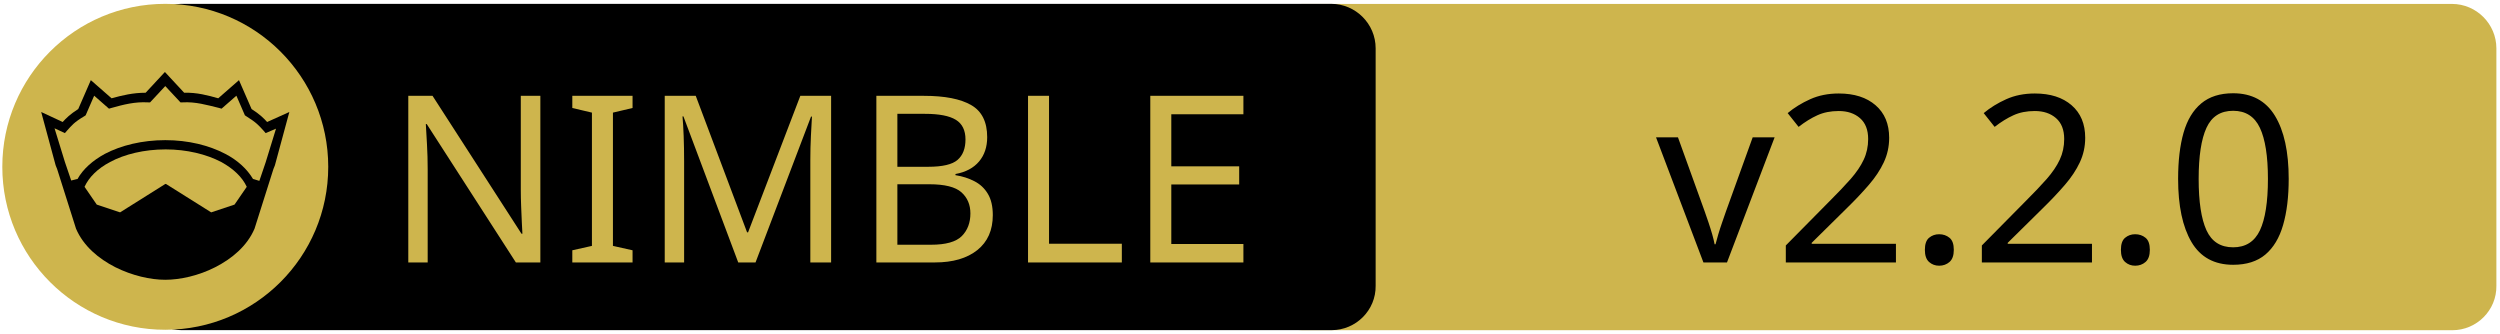
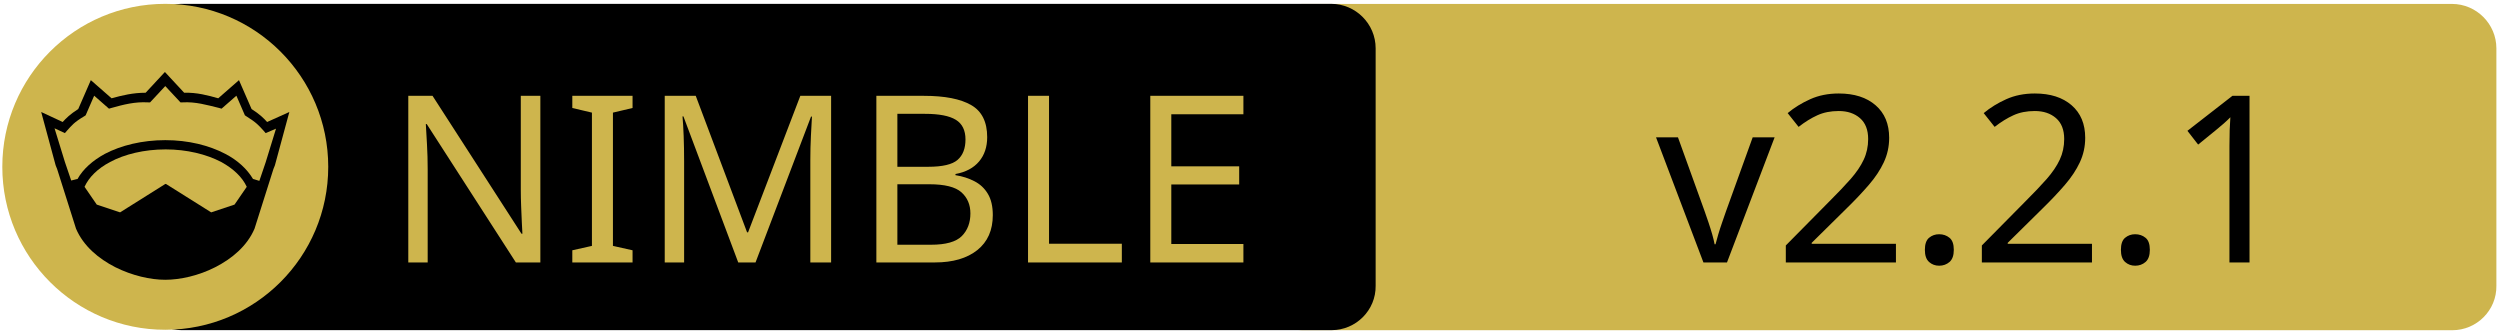
<svg xmlns="http://www.w3.org/2000/svg" xmlns:xlink="http://www.w3.org/1999/xlink" width="675" height="90" xml:space="preserve" version="1.1">
  <a xlink:href="https://github.com/vacp2p/nim-libp2p">
    <g>
      <path fill="#CEB54D" id="svg_15" d="m662.123,89.159l-310.5,0c-6.6,0 -12,-5.4 -12,-12l0,-64.1c0,-6.6 5.4,-12 12,-12l310.4,0c6.6,0 12,5.4 12,12l0,64.1c0.1,6.6 -5.3,12 -11.9,12z" />
      <path id="svg_1" d="m359.524,89.139l-310.5,0c-6.6,0 -12,-5.4 -12,-12l0,-64.1c0,-6.6 5.4,-12 12,-12l310.4,0c6.6,0 12,5.4 12,12l0,64.1c0.1,6.6 -5.3,12 -11.9,12z" />
      <rect id="svg_2" fill="none" height="45.9" width="315.3" class="st0" y="24.539" x="60.224" />
      <circle id="svg_4" fill="#CEB54D" r="44" cy="45.039" cx="44.624" class="st1" />
      <g id="XMLID_4_">
        <path id="svg_5" d="m78.124,30.239l-3.9,14.4l-0.4,1l-5.1,16.1c0,0 0,0 0,0c-2,4.7 -6.1,8.1 -10.6,10.4c-4.5,2.3 -9.5,3.4 -13.5,3.4c-4,0 -8.9,-1.1 -13.5,-3.4c-4.5,-2.3 -8.6,-5.7 -10.6,-10.4c0,0 0,0 0,0l-5.1,-16.1l-0.4,-1l-3.9,-14.4l5.8,2.7c0.9,-1 2,-2.1 4.2,-3.5l3.4,-7.8l5.6,4.9c2.9,-0.8 5.8,-1.5 9.2,-1.5l5.2,-5.6l5.2,5.6c3.4,-0.1 6.4,0.7 9.2,1.5l5.6,-4.9l3.4,7.8c2.2,1.4 3.3,2.5 4.2,3.5l6,-2.7z" />
        <g id="XMLID_6_">
          <g id="svg_6">
            <path id="svg_7" fill="#CEB54D" d="m66.624,50.439l-3.3,4.8l-6.3,2.1l-12.1,-7.6c-0.1,-0.1 -0.3,-0.1 -0.4,0l-12.1,7.6l-6.3,-2.1l-3.3,-4.8c1.2,-2.6 3.5,-4.9 6.9,-6.7c3.9,-2.1 9.2,-3.4 15,-3.4c5.7,0 11,1.3 15,3.4c3.3,1.8 5.7,4.1 6.9,6.7z" class="st1" />
          </g>
          <g id="svg_8" />
        </g>
        <g id="XMLID_5_">
          <g id="svg_9">
            <path id="svg_10" fill="#CEB54D" d="m74.524,34.739l-2.8,9.1l-1.7,5l-1.6,-0.5c0,0 -0.1,0 -0.1,0c-1.6,-2.7 -4.2,-5.1 -7.5,-6.8c-4.4,-2.3 -10,-3.7 -16.2,-3.7c-6.2,0 -11.9,1.4 -16.3,3.7c-3.3,1.8 -5.9,4.1 -7.4,6.8c0,0 -0.1,0 -0.1,0l-1.6,0.4l-1.7,-5l-2.8,-9.1l2.8,1.3l0.6,-0.7c1.2,-1.3 1.8,-2.2 4.7,-3.9l0.3,-0.2l2.3,-5.3l4,3.5l0.7,-0.2c3.2,-0.9 6.3,-1.7 9.8,-1.5l0.6,0l4.1,-4.4l4.1,4.4l0.6,0c3.5,-0.2 6.5,0.7 9.8,1.5l0.7,0.2l4,-3.5l2.3,5.3l0.3,0.2c2.9,1.8 3.5,2.6 4.7,3.9l0.6,0.7l2.8,-1.2z" class="st1" />
          </g>
          <g id="svg_11" />
        </g>
      </g>
      <text x="-442" y="-350.021" id="svg_16" font-size="63px" font-family="'PT Sans Caption', 'Tahoma', 'Helvetica Neue Medium', 'PT Sans', sans-serif" fill="#CEB54D" class="st1 st2 st3" transform="matrix(1 0 0 1 546.13 420.879)">NIMBLE</text>
-       <text x="-99.0" y="-350.012" id="svg_17" font-size="63.012px" font-family="'PT Sans Caption', 'Tahoma', 'Helvetica Neue Medium', 'PT Sans', sans-serif" fill="#000000" class="st1 st2 st3" transform="matrix(1 0 0 1 546.13 420.879)">v2.2.0</text>
+       <text x="-99.0" y="-350.012" id="svg_17" font-size="63.012px" font-family="'PT Sans Caption', 'Tahoma', 'Helvetica Neue Medium', 'PT Sans', sans-serif" fill="#000000" class="st1 st2 st3" transform="matrix(1 0 0 1 546.13 420.879)">v2.2.1</text>
    </g>
  </a>
</svg>
